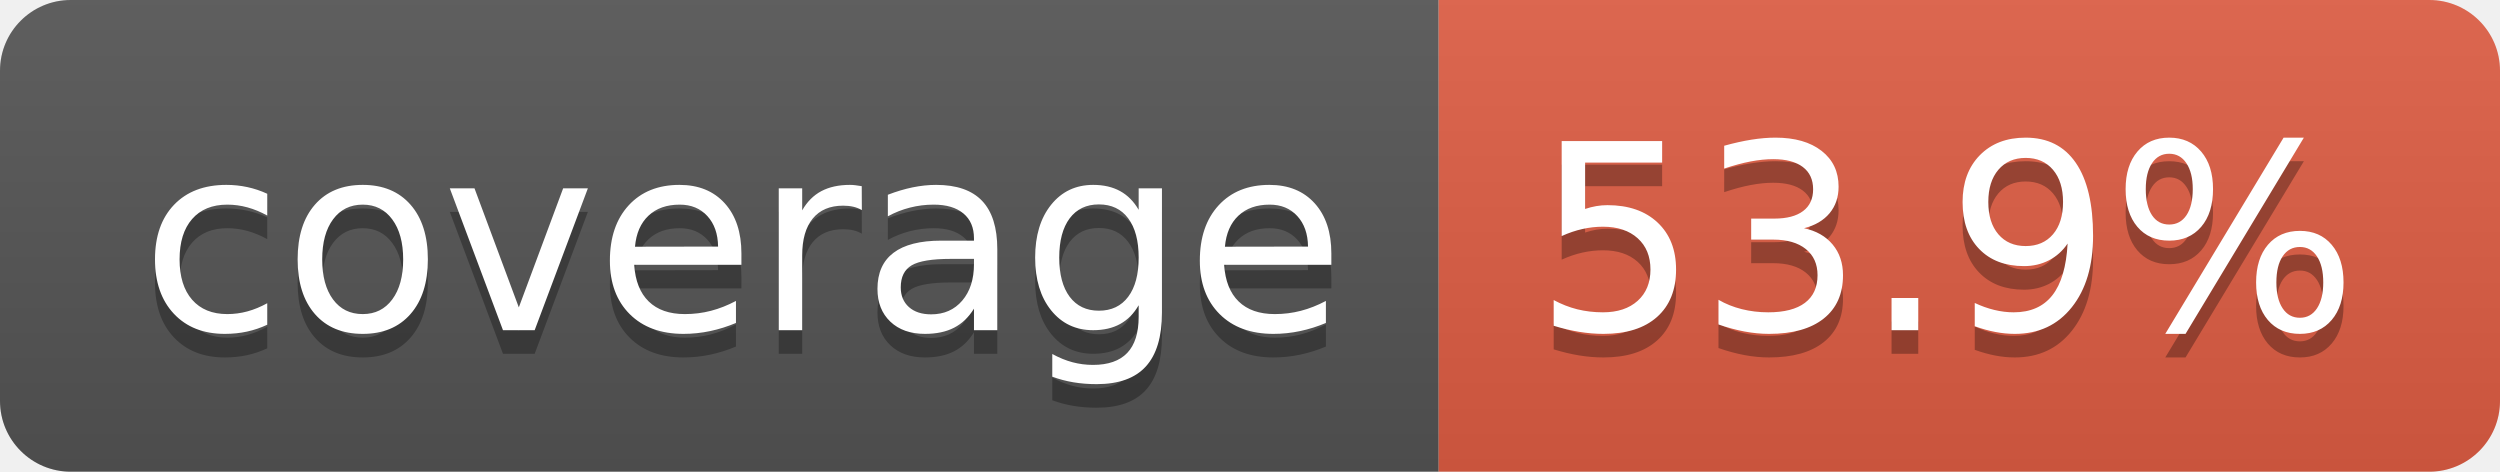
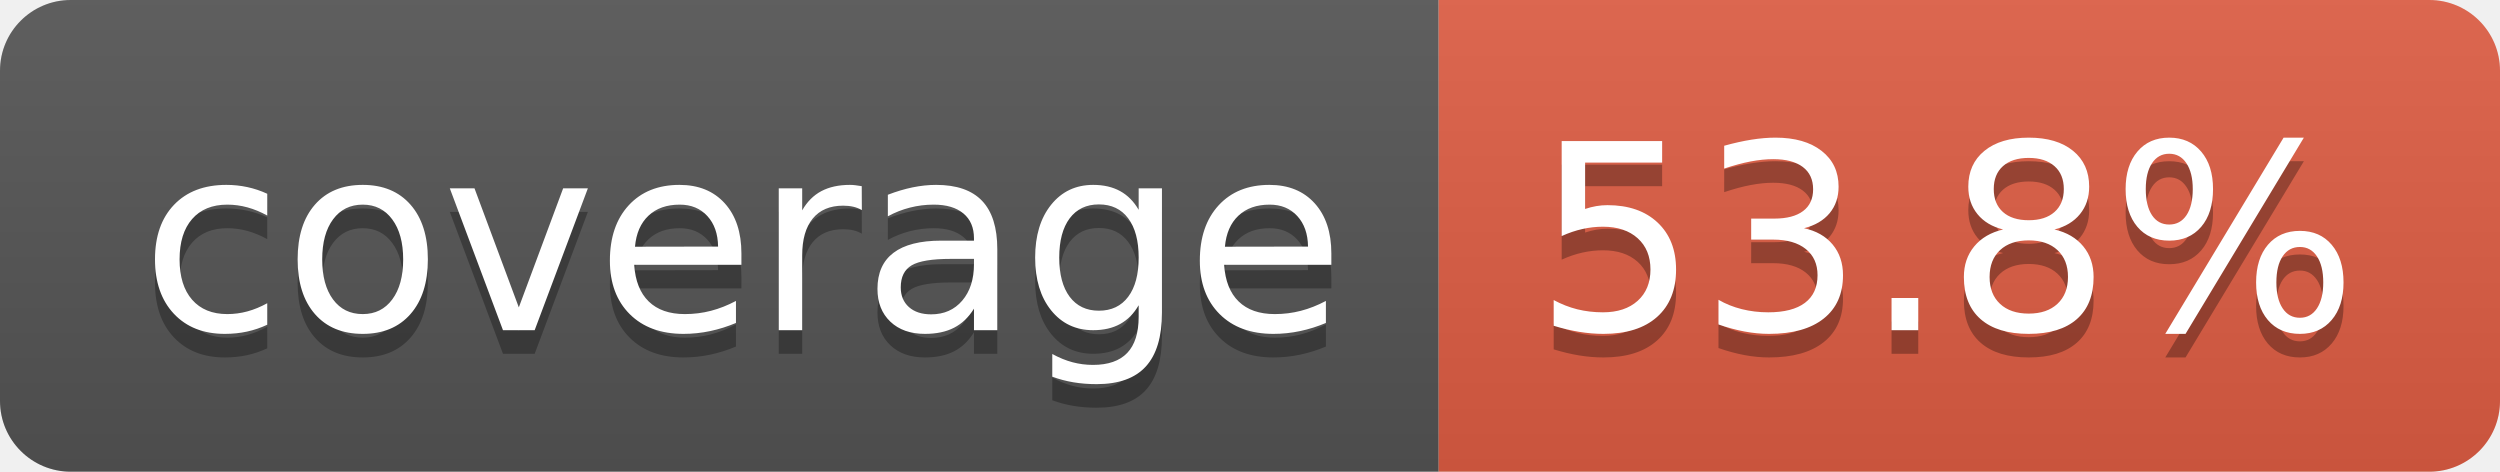
- <svg xmlns="http://www.w3.org/2000/svg" width="106" height="20" role="img" aria-label="coverage: 53.9%">
+ <svg xmlns="http://www.w3.org/2000/svg" width="106" height="20" role="img" aria-label="coverage: 53.8%">
  <linearGradient id="s" x2="0" y2="100%">
    <stop offset="0" stop-color="#bbb" stop-opacity=".1" />
    <stop offset="1" stop-opacity=".1" />
  </linearGradient>
  <clipPath id="r">
    <rect width="106" height="20" rx="3" fill="#fff" />
  </clipPath>
  <g clip-path="url(#r)">
    <rect width="61" height="20" fill="#555" />
    <rect x="61" width="45" height="20" fill="#e05d44" />
    <rect width="106" height="20" fill="url(#s)" />
  </g>
  <g fill="#fff" text-anchor="middle" font-family="Verdana,Geneva,DejaVu Sans,sans-serif" text-rendering="geometricPrecision" font-size="110">
    <text aria-hidden="true" x="315" y="150" fill="#010101" fill-opacity=".3" transform="scale(.1)" textLength="510">coverage</text>
    <text x="315" y="140" transform="scale(.1)" fill="#fff" textLength="510">coverage</text>
-     <text aria-hidden="true" x="825" y="150" fill="#010101" fill-opacity=".3" transform="scale(.1)" textLength="350">53.9%</text>
-     <text x="825" y="140" transform="scale(.1)" fill="#fff" textLength="350">53.9%</text>
+     <text aria-hidden="true" x="825" y="150" fill="#010101" fill-opacity=".3" transform="scale(.1)" textLength="350">53.8%</text>
+     <text x="825" y="140" transform="scale(.1)" fill="#fff" textLength="350">53.8%</text>
  </g>
</svg>
